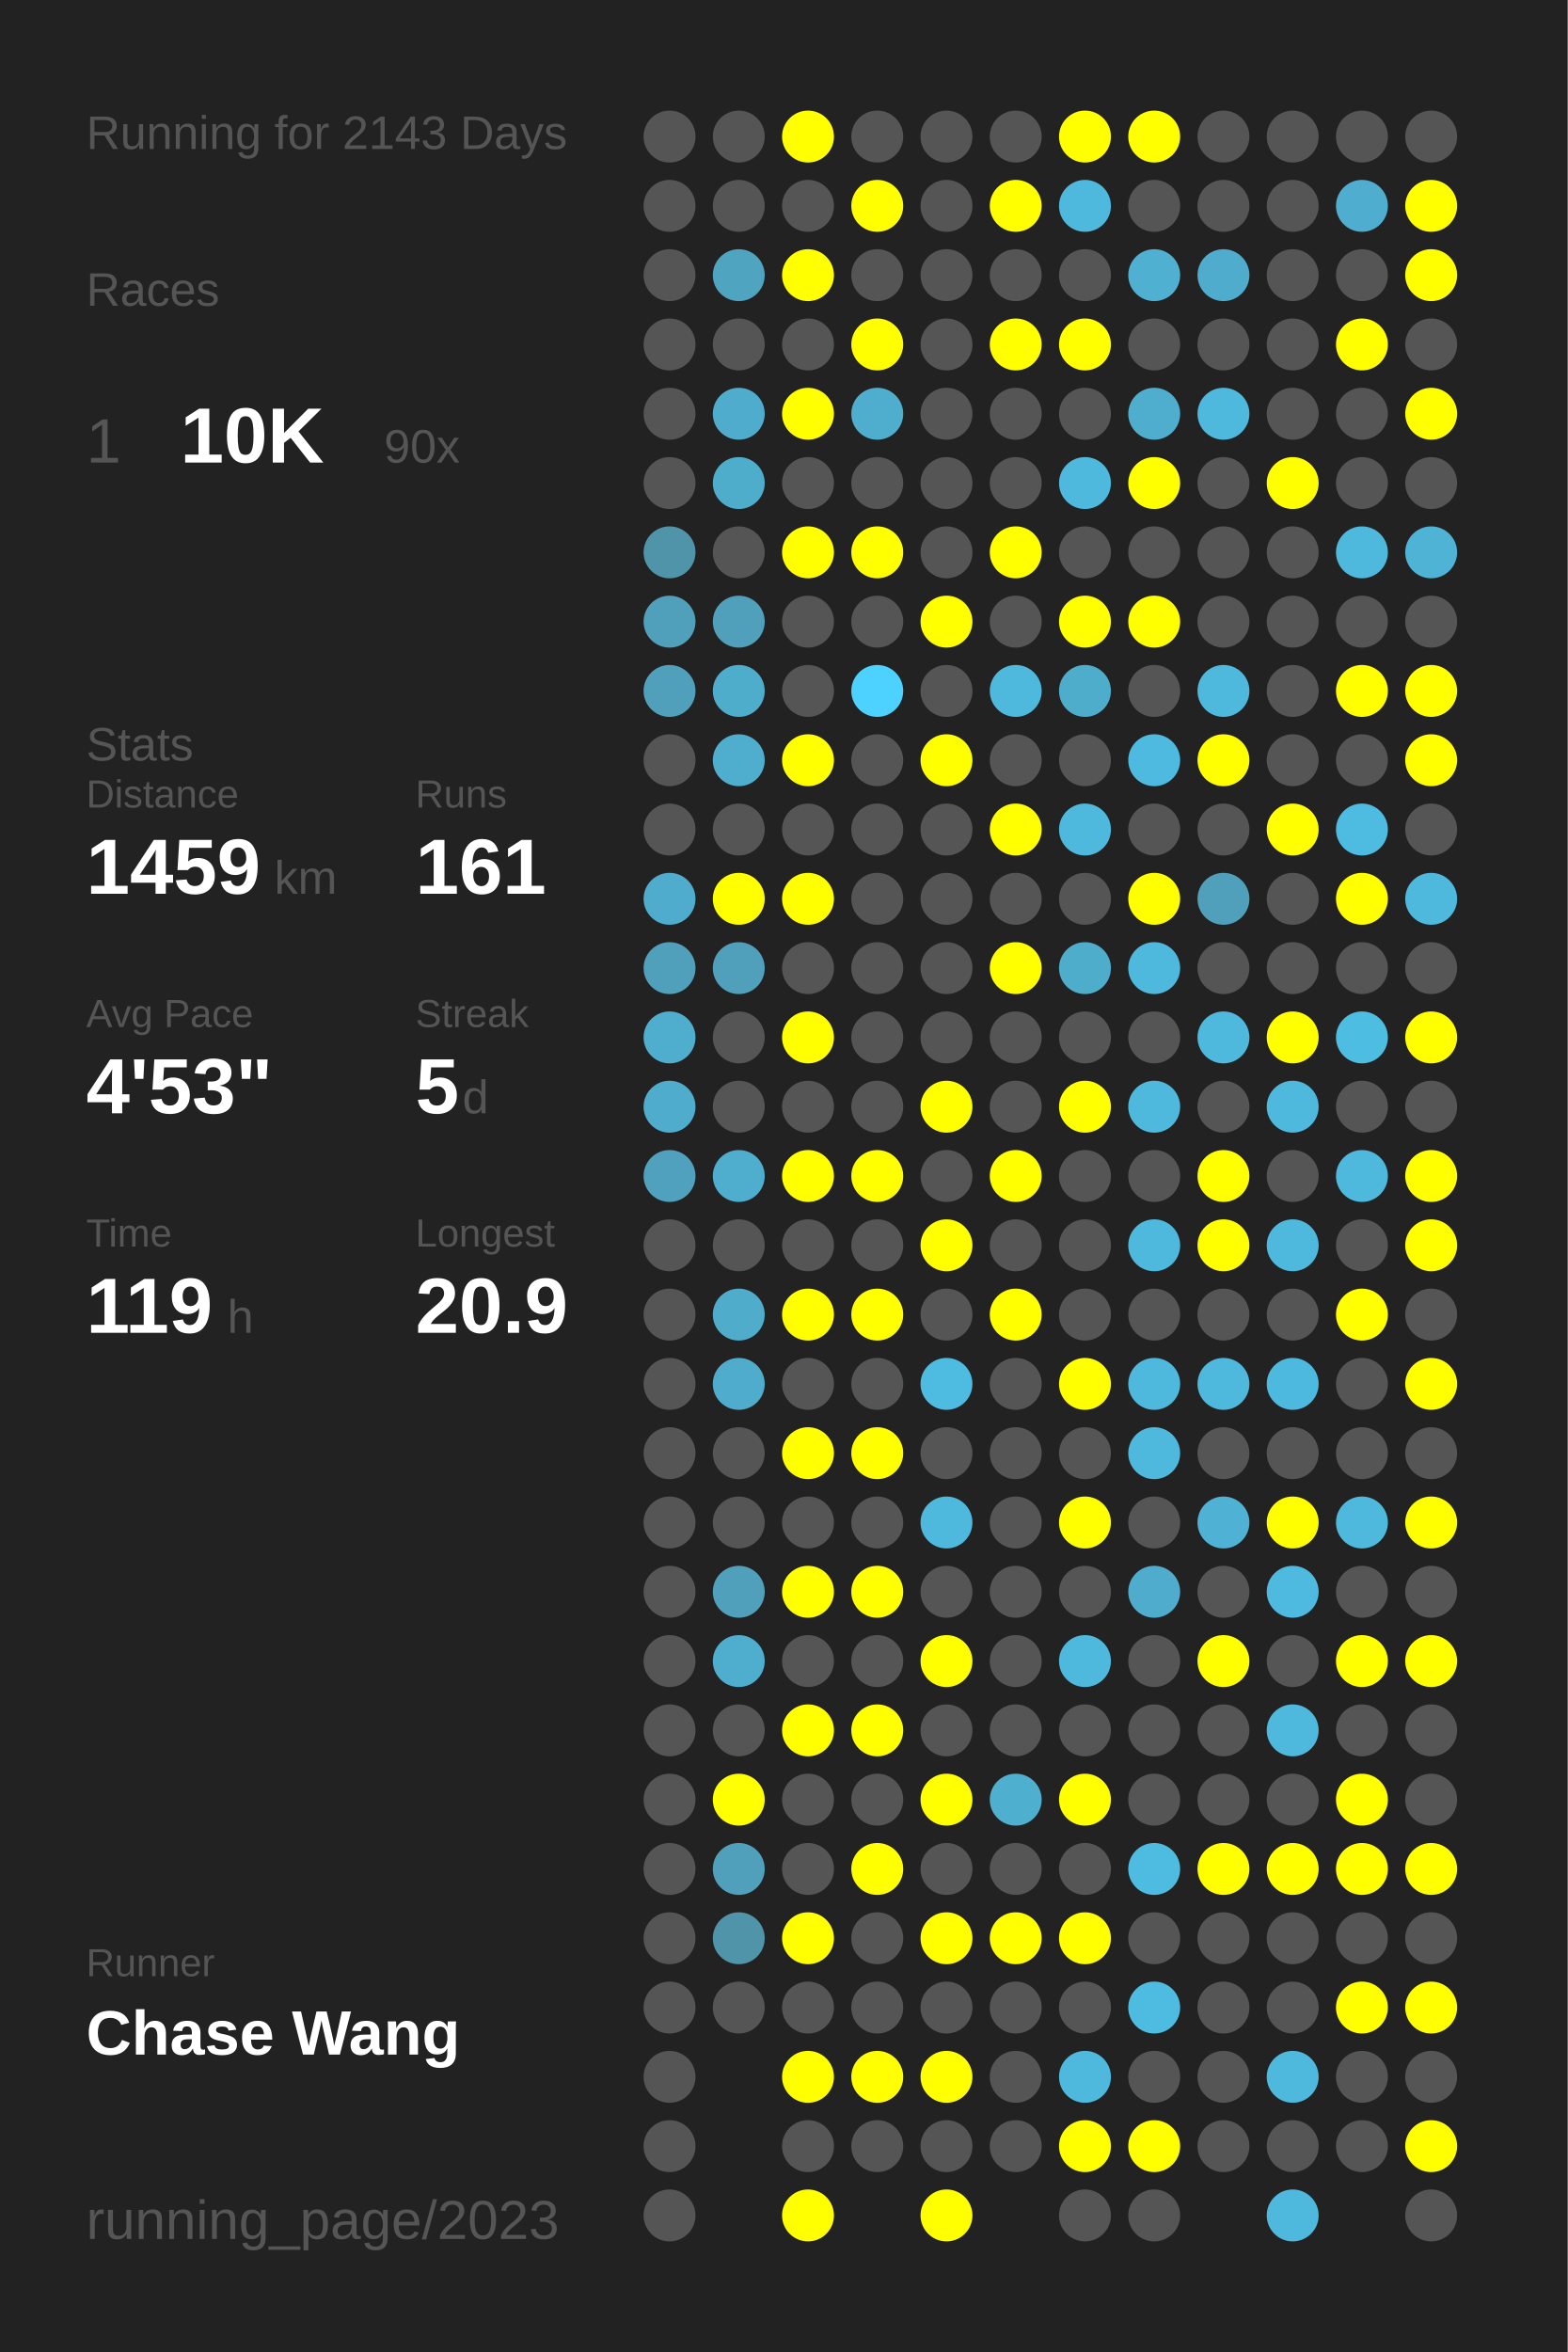
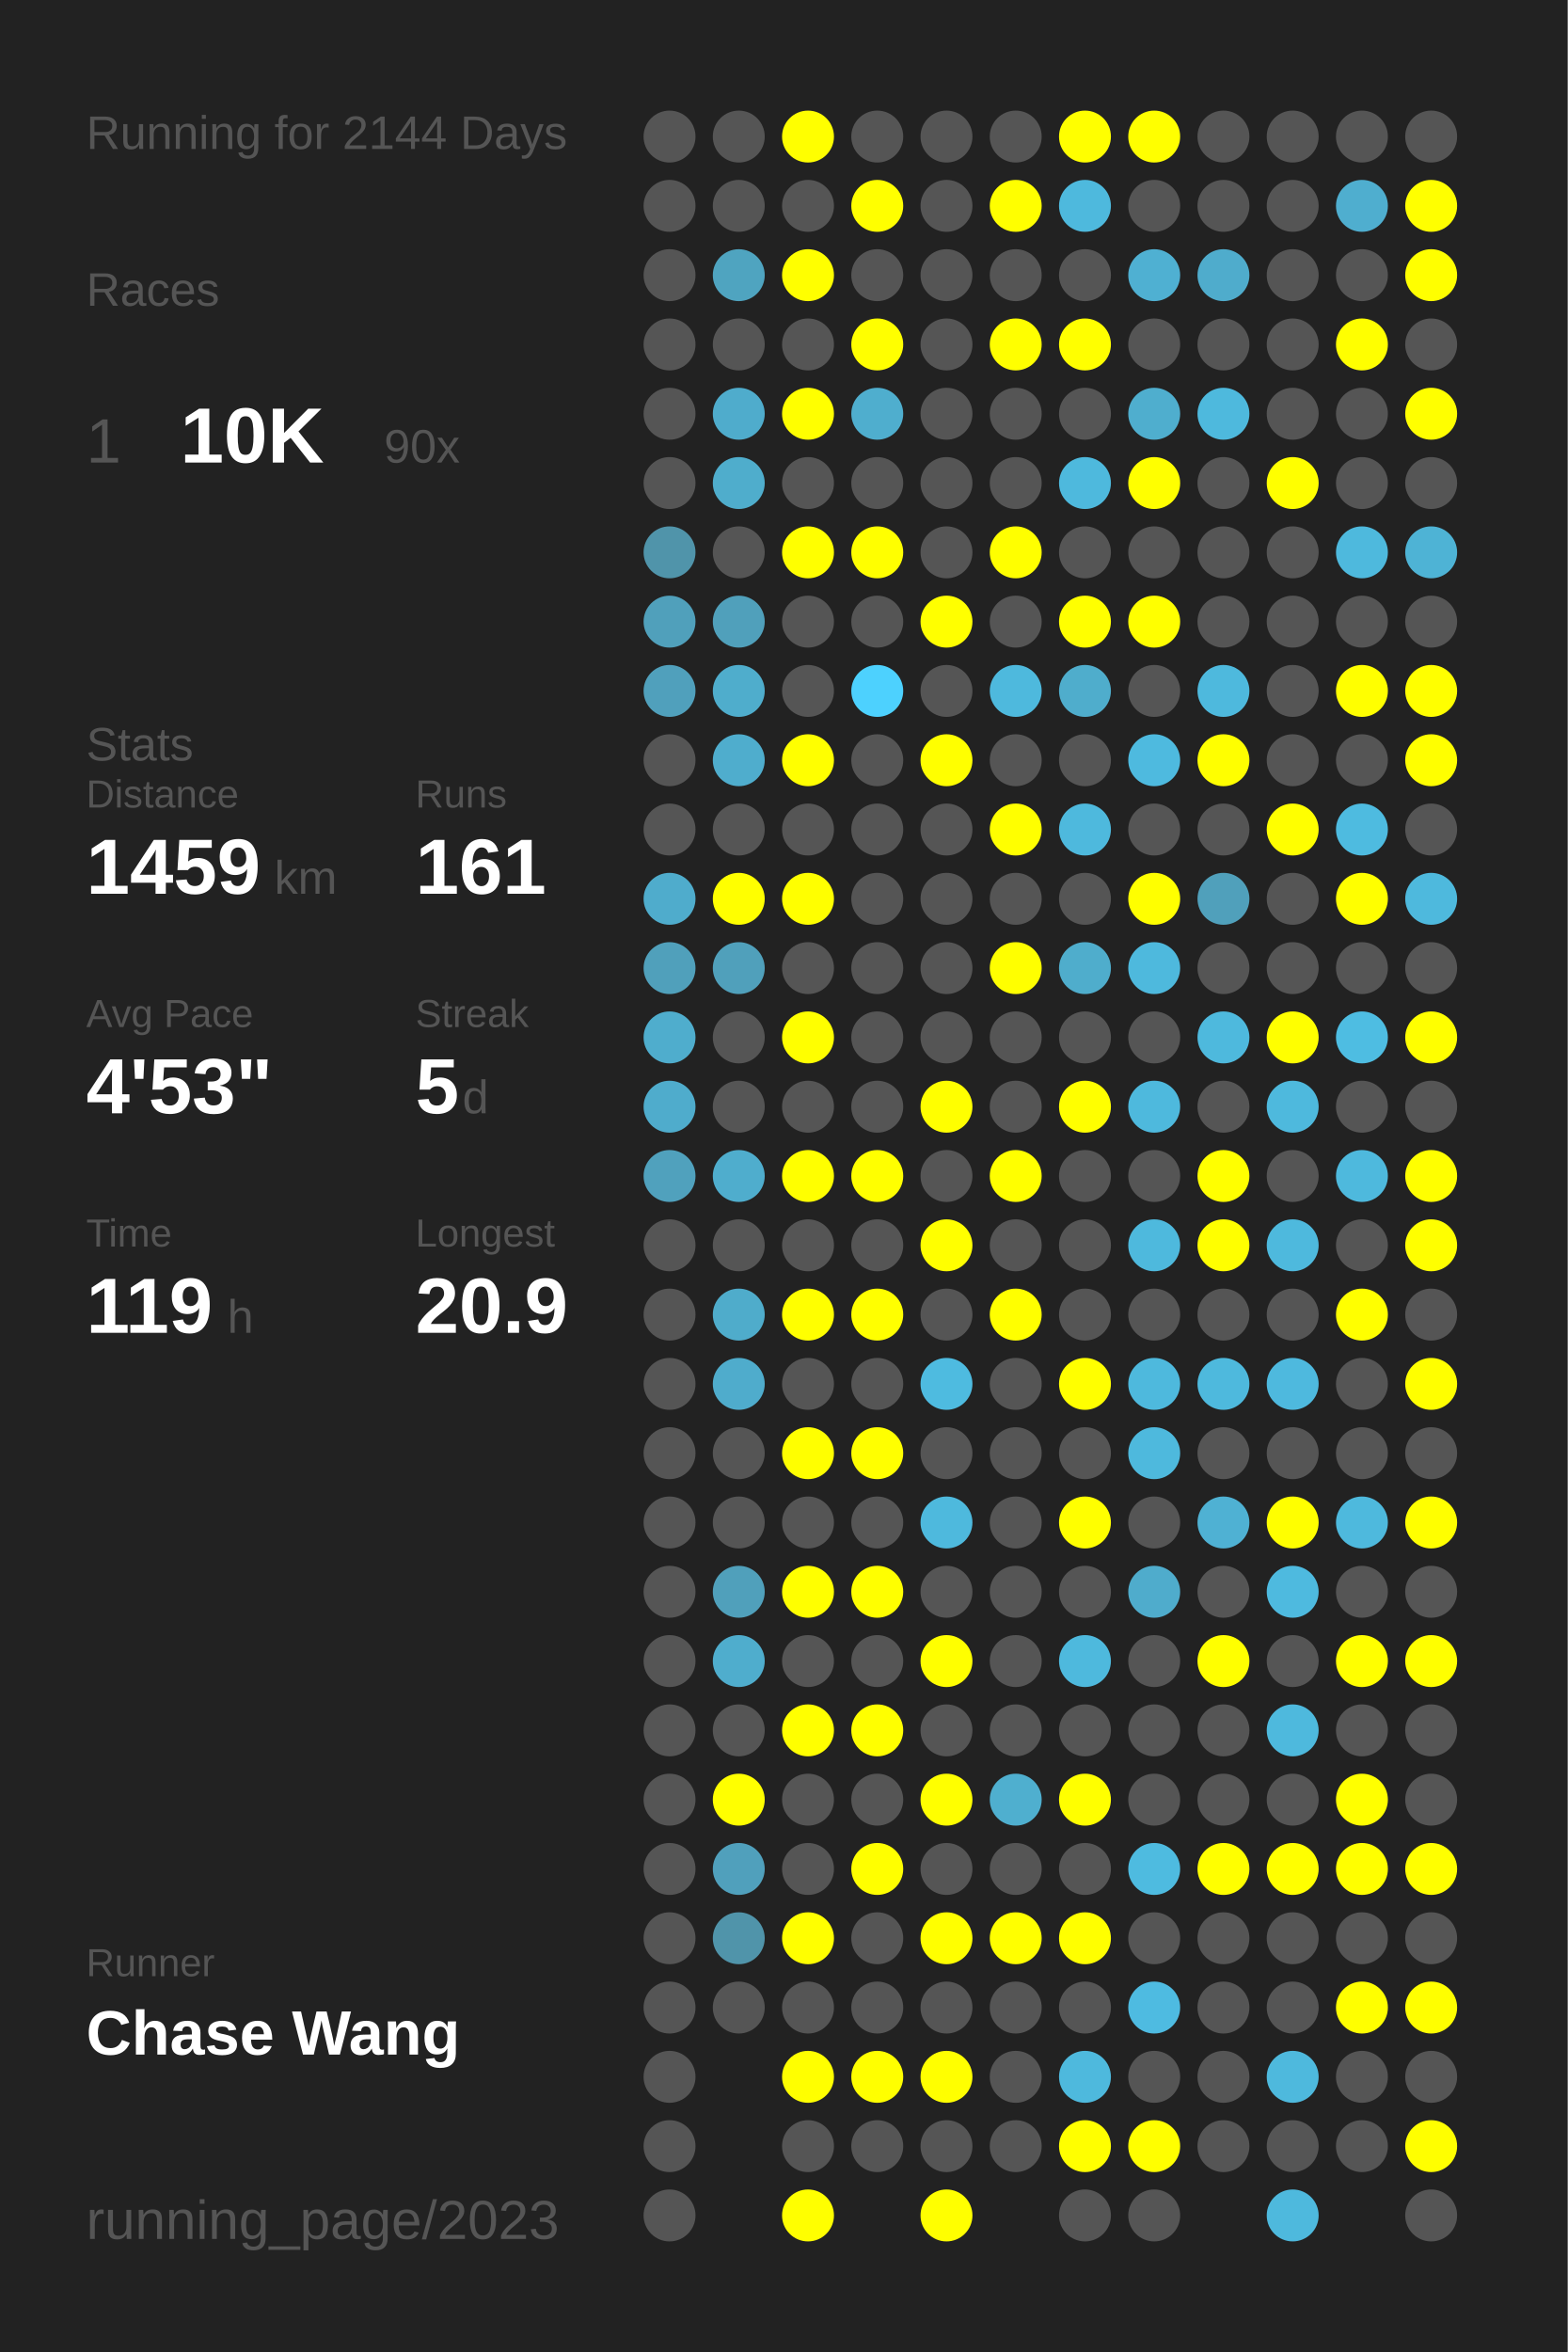
<svg xmlns="http://www.w3.org/2000/svg" baseProfile="full" height="300mm" version="1.1" viewBox="0,0,200,300" width="200mm">
  <defs />
  <rect fill="#222222" height="300" width="200" x="0" y="0" />
-   <text fill="#555555" style="font-size:6px; font-family:Arial;" x="11" y="19">Running for 2143 Days</text>
+   <text fill="#555555" style="font-size:6px; font-family:Arial;" x="11" y="19">Running for 2144 Days</text>
  <text fill="#555555" style="font-size:6px; font-family:Arial;" x="11" y="39">Races</text>
  <text fill="#555555" style="font-size:8px; font-family:Arial;" x="11" y="59">1</text>
  <text fill="#FFFFFF" style="font-size:10px; font-family:Arial; font-weight:bold;" x="23" y="59">10K</text>
  <text fill="#555555" style="font-size:6px; font-family:Arial;" x="49" y="59">90x</text>
  <text fill="#555555" style="font-size:6px; font-family:Arial;" x="11" y="97">Stats</text>
  <text fill="#555555" style="font-size:5px; font-family:Arial;" x="11" y="103">Distance</text>
  <text fill="#FFFFFF" style="font-size:10px; font-family:Arial; font-weight:bold;" x="11" y="114">1459</text>
  <text fill="#555555" style="font-size:6px; font-family:Arial;" x="35" y="114">km</text>
  <text fill="#555555" style="font-size:5px; font-family:Arial;" x="53" y="103">Runs</text>
  <text fill="#FFFFFF" style="font-size:10px; font-family:Arial; font-weight:bold;" x="53" y="114">161</text>
  <text fill="#555555" style="font-size:5px; font-family:Arial;" x="11" y="131">Avg Pace</text>
  <text fill="#FFFFFF" style="font-size:10px; font-family:Arial; font-weight:bold;" x="11" y="142">4'53"</text>
  <text fill="#555555" style="font-size:5px; font-family:Arial;" x="53" y="131">Streak</text>
  <text fill="#FFFFFF" style="font-size:10px; font-family:Arial; font-weight:bold;" x="53" y="142">5</text>
  <text fill="#555555" style="font-size:6px; font-family:Arial;" x="59" y="142">d</text>
  <text fill="#555555" style="font-size:5px; font-family:Arial;" x="11" y="159">Time</text>
  <text fill="#FFFFFF" style="font-size:10px; font-family:Arial; font-weight:bold;" x="11" y="170">119</text>
  <text fill="#555555" style="font-size:6px; font-family:Arial;" x="29" y="170">h</text>
  <text fill="#555555" style="font-size:5px; font-family:Arial;" x="53" y="159">Longest</text>
  <text fill="#FFFFFF" style="font-size:10px; font-family:Arial; font-weight:bold;" x="53" y="170">20.9</text>
  <text fill="#555555" style="font-size:5px; font-family:Arial;" x="11" y="252.065">Runner</text>
  <text fill="#FFFFFF" style="font-size:8px; font-family:Arial; font-weight:bold;" x="11" y="262.065">Chase Wang</text>
  <text fill="#555555" style="font-size:7px; font-family:Arial;" x="11" y="285.581">running_page/2023</text>
  <circle cx="85.417" cy="17.419" fill="#555555" r="3.312" />
  <circle cx="85.417" cy="26.258" fill="#555555" r="3.312" />
  <circle cx="85.417" cy="35.097" fill="#555555" r="3.312" />
  <circle cx="85.417" cy="43.935" fill="#555555" r="3.312" />
  <circle cx="85.417" cy="52.774" fill="#555555" r="3.312" />
  <circle cx="85.417" cy="61.613" fill="#555555" r="3.312" />
  <circle cx="85.417" cy="70.452" fill="#5094aa" r="3.312" />
  <circle cx="85.417" cy="79.29" fill="#50a0bb" r="3.312" />
  <circle cx="85.417" cy="88.129" fill="#50a0bc" r="3.312" />
  <circle cx="85.417" cy="96.968" fill="#555555" r="3.312" />
  <circle cx="85.417" cy="105.806" fill="#555555" r="3.312" />
  <circle cx="85.417" cy="114.645" fill="#4faccc" r="3.312" />
  <circle cx="85.417" cy="123.484" fill="#50a0bb" r="3.312" />
  <circle cx="85.417" cy="132.323" fill="#4fadcd" r="3.312" />
  <circle cx="85.417" cy="141.161" fill="#4faccc" r="3.312" />
  <circle cx="85.417" cy="150" fill="#50a1bd" r="3.312" />
  <circle cx="85.417" cy="158.839" fill="#555555" r="3.312" />
  <circle cx="85.417" cy="167.677" fill="#555555" r="3.312" />
  <circle cx="85.417" cy="176.516" fill="#555555" r="3.312" />
  <circle cx="85.417" cy="185.355" fill="#555555" r="3.312" />
  <circle cx="85.417" cy="194.194" fill="#555555" r="3.312" />
  <circle cx="85.417" cy="203.032" fill="#555555" r="3.312" />
  <circle cx="85.417" cy="211.871" fill="#555555" r="3.312" />
  <circle cx="85.417" cy="220.71" fill="#555555" r="3.312" />
  <circle cx="85.417" cy="229.548" fill="#555555" r="3.312" />
  <circle cx="85.417" cy="238.387" fill="#555555" r="3.312" />
  <circle cx="85.417" cy="247.226" fill="#555555" r="3.312" />
  <circle cx="85.417" cy="256.065" fill="#555555" r="3.312" />
  <circle cx="85.417" cy="264.903" fill="#555555" r="3.312" />
  <circle cx="85.417" cy="273.742" fill="#555555" r="3.312" />
  <circle cx="85.417" cy="282.581" fill="#555555" r="3.312" />
  <circle cx="94.25" cy="17.419" fill="#555555" r="3.312" />
  <circle cx="94.25" cy="26.258" fill="#555555" r="3.312" />
  <circle cx="94.25" cy="35.097" fill="#4fa4c0" r="3.312" />
  <circle cx="94.25" cy="43.935" fill="#555555" r="3.312" />
  <circle cx="94.25" cy="52.774" fill="#4faccc" r="3.312" />
  <circle cx="94.25" cy="61.613" fill="#4fadcc" r="3.312" />
  <circle cx="94.25" cy="70.452" fill="#555555" r="3.312" />
  <circle cx="94.25" cy="79.29" fill="#50a0bb" r="3.312" />
  <circle cx="94.25" cy="88.129" fill="#4fadcc" r="3.312" />
  <circle cx="94.25" cy="96.968" fill="#4fadcd" r="3.312" />
  <circle cx="94.25" cy="105.806" fill="#555555" r="3.312" />
  <circle cx="94.25" cy="114.645" fill="#FFFF00" r="3.312" />
  <circle cx="94.25" cy="123.484" fill="#50a0bb" r="3.312" />
  <circle cx="94.25" cy="132.323" fill="#555555" r="3.312" />
  <circle cx="94.25" cy="141.161" fill="#555555" r="3.312" />
  <circle cx="94.25" cy="150" fill="#4fadcd" r="3.312" />
  <circle cx="94.25" cy="158.839" fill="#555555" r="3.312" />
  <circle cx="94.25" cy="167.677" fill="#4faccb" r="3.312" />
  <circle cx="94.25" cy="176.516" fill="#4faccc" r="3.312" />
  <circle cx="94.25" cy="185.355" fill="#555555" r="3.312" />
  <circle cx="94.25" cy="194.194" fill="#555555" r="3.312" />
  <circle cx="94.25" cy="203.032" fill="#50a0bb" r="3.312" />
  <circle cx="94.25" cy="211.871" fill="#4fadcd" r="3.312" />
  <circle cx="94.25" cy="220.71" fill="#555555" r="3.312" />
  <circle cx="94.25" cy="229.548" fill="#FFFF00" r="3.312" />
  <circle cx="94.25" cy="238.387" fill="#50a0bc" r="3.312" />
  <circle cx="94.25" cy="247.226" fill="#5094aa" r="3.312" />
  <circle cx="94.25" cy="256.065" fill="#555555" r="3.312" />
  <circle cx="103.083" cy="17.419" fill="#FFFF00" r="3.312" />
  <circle cx="103.083" cy="26.258" fill="#555555" r="3.312" />
  <circle cx="103.083" cy="35.097" fill="#FFFF00" r="3.312" />
  <circle cx="103.083" cy="43.935" fill="#555555" r="3.312" />
  <circle cx="103.083" cy="52.774" fill="#FFFF00" r="3.312" />
  <circle cx="103.083" cy="61.613" fill="#555555" r="3.312" />
  <circle cx="103.083" cy="70.452" fill="#FFFF00" r="3.312" />
  <circle cx="103.083" cy="79.29" fill="#555555" r="3.312" />
  <circle cx="103.083" cy="88.129" fill="#555555" r="3.312" />
  <circle cx="103.083" cy="96.968" fill="#FFFF00" r="3.312" />
  <circle cx="103.083" cy="105.806" fill="#555555" r="3.312" />
  <circle cx="103.083" cy="114.645" fill="#FFFF00" r="3.312" />
  <circle cx="103.083" cy="123.484" fill="#555555" r="3.312" />
  <circle cx="103.083" cy="132.323" fill="#FFFF00" r="3.312" />
  <circle cx="103.083" cy="141.161" fill="#555555" r="3.312" />
  <circle cx="103.083" cy="150" fill="#FFFF00" r="3.312" />
  <circle cx="103.083" cy="158.839" fill="#555555" r="3.312" />
  <circle cx="103.083" cy="167.677" fill="#FFFF00" r="3.312" />
  <circle cx="103.083" cy="176.516" fill="#555555" r="3.312" />
  <circle cx="103.083" cy="185.355" fill="#FFFF00" r="3.312" />
  <circle cx="103.083" cy="194.194" fill="#555555" r="3.312" />
  <circle cx="103.083" cy="203.032" fill="#FFFF00" r="3.312" />
  <circle cx="103.083" cy="211.871" fill="#555555" r="3.312" />
  <circle cx="103.083" cy="220.71" fill="#FFFF00" r="3.312" />
  <circle cx="103.083" cy="229.548" fill="#555555" r="3.312" />
  <circle cx="103.083" cy="238.387" fill="#555555" r="3.312" />
  <circle cx="103.083" cy="247.226" fill="#FFFF00" r="3.312" />
  <circle cx="103.083" cy="256.065" fill="#555555" r="3.312" />
  <circle cx="103.083" cy="264.903" fill="#FFFF00" r="3.312" />
  <circle cx="103.083" cy="273.742" fill="#555555" r="3.312" />
  <circle cx="103.083" cy="282.581" fill="#FFFF00" r="3.312" />
  <circle cx="111.917" cy="17.419" fill="#555555" r="3.312" />
  <circle cx="111.917" cy="26.258" fill="#FFFF00" r="3.312" />
  <circle cx="111.917" cy="35.097" fill="#555555" r="3.312" />
  <circle cx="111.917" cy="43.935" fill="#FFFF00" r="3.312" />
  <circle cx="111.917" cy="52.774" fill="#4faece" r="3.312" />
  <circle cx="111.917" cy="61.613" fill="#555555" r="3.312" />
  <circle cx="111.917" cy="70.452" fill="#FFFF00" r="3.312" />
  <circle cx="111.917" cy="79.29" fill="#555555" r="3.312" />
  <circle cx="111.917" cy="88.129" fill="#4dd1fe" r="3.312" />
  <circle cx="111.917" cy="96.968" fill="#555555" r="3.312" />
  <circle cx="111.917" cy="105.806" fill="#555555" r="3.312" />
  <circle cx="111.917" cy="114.645" fill="#555555" r="3.312" />
  <circle cx="111.917" cy="123.484" fill="#555555" r="3.312" />
  <circle cx="111.917" cy="132.323" fill="#555555" r="3.312" />
  <circle cx="111.917" cy="141.161" fill="#555555" r="3.312" />
  <circle cx="111.917" cy="150" fill="#FFFF00" r="3.312" />
  <circle cx="111.917" cy="158.839" fill="#555555" r="3.312" />
  <circle cx="111.917" cy="167.677" fill="#FFFF00" r="3.312" />
  <circle cx="111.917" cy="176.516" fill="#555555" r="3.312" />
  <circle cx="111.917" cy="185.355" fill="#FFFF00" r="3.312" />
  <circle cx="111.917" cy="194.194" fill="#555555" r="3.312" />
  <circle cx="111.917" cy="203.032" fill="#FFFF00" r="3.312" />
  <circle cx="111.917" cy="211.871" fill="#555555" r="3.312" />
  <circle cx="111.917" cy="220.71" fill="#FFFF00" r="3.312" />
  <circle cx="111.917" cy="229.548" fill="#555555" r="3.312" />
  <circle cx="111.917" cy="238.387" fill="#FFFF00" r="3.312" />
  <circle cx="111.917" cy="247.226" fill="#555555" r="3.312" />
  <circle cx="111.917" cy="256.065" fill="#555555" r="3.312" />
  <circle cx="111.917" cy="264.903" fill="#FFFF00" r="3.312" />
  <circle cx="111.917" cy="273.742" fill="#555555" r="3.312" />
  <circle cx="120.75" cy="17.419" fill="#555555" r="3.312" />
  <circle cx="120.75" cy="26.258" fill="#555555" r="3.312" />
  <circle cx="120.75" cy="35.097" fill="#555555" r="3.312" />
  <circle cx="120.75" cy="43.935" fill="#555555" r="3.312" />
  <circle cx="120.75" cy="52.774" fill="#555555" r="3.312" />
  <circle cx="120.75" cy="61.613" fill="#555555" r="3.312" />
  <circle cx="120.75" cy="70.452" fill="#555555" r="3.312" />
  <circle cx="120.75" cy="79.29" fill="#FFFF00" r="3.312" />
  <circle cx="120.75" cy="88.129" fill="#555555" r="3.312" />
  <circle cx="120.75" cy="96.968" fill="#FFFF00" r="3.312" />
  <circle cx="120.75" cy="105.806" fill="#555555" r="3.312" />
  <circle cx="120.75" cy="114.645" fill="#555555" r="3.312" />
  <circle cx="120.75" cy="123.484" fill="#555555" r="3.312" />
  <circle cx="120.75" cy="132.323" fill="#555555" r="3.312" />
  <circle cx="120.75" cy="141.161" fill="#FFFF00" r="3.312" />
  <circle cx="120.75" cy="150" fill="#555555" r="3.312" />
  <circle cx="120.75" cy="158.839" fill="#FFFF00" r="3.312" />
  <circle cx="120.75" cy="167.677" fill="#555555" r="3.312" />
  <circle cx="120.75" cy="176.516" fill="#4ebbe0" r="3.312" />
  <circle cx="120.75" cy="185.355" fill="#555555" r="3.312" />
  <circle cx="120.75" cy="194.194" fill="#4eb9dd" r="3.312" />
  <circle cx="120.75" cy="203.032" fill="#555555" r="3.312" />
  <circle cx="120.75" cy="211.871" fill="#FFFF00" r="3.312" />
  <circle cx="120.75" cy="220.71" fill="#555555" r="3.312" />
  <circle cx="120.75" cy="229.548" fill="#FFFF00" r="3.312" />
  <circle cx="120.75" cy="238.387" fill="#555555" r="3.312" />
  <circle cx="120.75" cy="247.226" fill="#FFFF00" r="3.312" />
  <circle cx="120.75" cy="256.065" fill="#555555" r="3.312" />
  <circle cx="120.75" cy="264.903" fill="#FFFF00" r="3.312" />
  <circle cx="120.75" cy="273.742" fill="#555555" r="3.312" />
  <circle cx="120.75" cy="282.581" fill="#FFFF00" r="3.312" />
  <circle cx="129.583" cy="17.419" fill="#555555" r="3.312" />
  <circle cx="129.583" cy="26.258" fill="#FFFF00" r="3.312" />
  <circle cx="129.583" cy="35.097" fill="#555555" r="3.312" />
  <circle cx="129.583" cy="43.935" fill="#FFFF00" r="3.312" />
  <circle cx="129.583" cy="52.774" fill="#555555" r="3.312" />
  <circle cx="129.583" cy="61.613" fill="#555555" r="3.312" />
  <circle cx="129.583" cy="70.452" fill="#FFFF00" r="3.312" />
  <circle cx="129.583" cy="79.29" fill="#555555" r="3.312" />
  <circle cx="129.583" cy="88.129" fill="#4eb9dd" r="3.312" />
  <circle cx="129.583" cy="96.968" fill="#555555" r="3.312" />
  <circle cx="129.583" cy="105.806" fill="#FFFF00" r="3.312" />
  <circle cx="129.583" cy="114.645" fill="#555555" r="3.312" />
  <circle cx="129.583" cy="123.484" fill="#FFFF00" r="3.312" />
  <circle cx="129.583" cy="132.323" fill="#555555" r="3.312" />
  <circle cx="129.583" cy="141.161" fill="#555555" r="3.312" />
  <circle cx="129.583" cy="150" fill="#FFFF00" r="3.312" />
  <circle cx="129.583" cy="158.839" fill="#555555" r="3.312" />
  <circle cx="129.583" cy="167.677" fill="#FFFF00" r="3.312" />
  <circle cx="129.583" cy="176.516" fill="#555555" r="3.312" />
  <circle cx="129.583" cy="185.355" fill="#555555" r="3.312" />
  <circle cx="129.583" cy="194.194" fill="#555555" r="3.312" />
  <circle cx="129.583" cy="203.032" fill="#555555" r="3.312" />
  <circle cx="129.583" cy="211.871" fill="#555555" r="3.312" />
  <circle cx="129.583" cy="220.71" fill="#555555" r="3.312" />
  <circle cx="129.583" cy="229.548" fill="#4fafcf" r="3.312" />
  <circle cx="129.583" cy="238.387" fill="#555555" r="3.312" />
  <circle cx="129.583" cy="247.226" fill="#FFFF00" r="3.312" />
  <circle cx="129.583" cy="256.065" fill="#555555" r="3.312" />
  <circle cx="129.583" cy="264.903" fill="#555555" r="3.312" />
  <circle cx="129.583" cy="273.742" fill="#555555" r="3.312" />
  <circle cx="138.417" cy="17.419" fill="#FFFF00" r="3.312" />
  <circle cx="138.417" cy="26.258" fill="#4eb9dd" r="3.312" />
  <circle cx="138.417" cy="35.097" fill="#555555" r="3.312" />
  <circle cx="138.417" cy="43.935" fill="#FFFF00" r="3.312" />
  <circle cx="138.417" cy="52.774" fill="#555555" r="3.312" />
  <circle cx="138.417" cy="61.613" fill="#4eb9dd" r="3.312" />
  <circle cx="138.417" cy="70.452" fill="#555555" r="3.312" />
  <circle cx="138.417" cy="79.29" fill="#FFFF00" r="3.312" />
  <circle cx="138.417" cy="88.129" fill="#4fadcc" r="3.312" />
  <circle cx="138.417" cy="96.968" fill="#555555" r="3.312" />
  <circle cx="138.417" cy="105.806" fill="#4eb9dd" r="3.312" />
  <circle cx="138.417" cy="114.645" fill="#555555" r="3.312" />
  <circle cx="138.417" cy="123.484" fill="#4fadcc" r="3.312" />
  <circle cx="138.417" cy="132.323" fill="#555555" r="3.312" />
  <circle cx="138.417" cy="141.161" fill="#FFFF00" r="3.312" />
  <circle cx="138.417" cy="150" fill="#555555" r="3.312" />
  <circle cx="138.417" cy="158.839" fill="#555555" r="3.312" />
  <circle cx="138.417" cy="167.677" fill="#555555" r="3.312" />
  <circle cx="138.417" cy="176.516" fill="#FFFF00" r="3.312" />
  <circle cx="138.417" cy="185.355" fill="#555555" r="3.312" />
  <circle cx="138.417" cy="194.194" fill="#FFFF00" r="3.312" />
  <circle cx="138.417" cy="203.032" fill="#555555" r="3.312" />
  <circle cx="138.417" cy="211.871" fill="#4eb9dd" r="3.312" />
  <circle cx="138.417" cy="220.71" fill="#555555" r="3.312" />
  <circle cx="138.417" cy="229.548" fill="#FFFF00" r="3.312" />
  <circle cx="138.417" cy="238.387" fill="#555555" r="3.312" />
  <circle cx="138.417" cy="247.226" fill="#FFFF00" r="3.312" />
  <circle cx="138.417" cy="256.065" fill="#555555" r="3.312" />
  <circle cx="138.417" cy="264.903" fill="#4eb9dd" r="3.312" />
  <circle cx="138.417" cy="273.742" fill="#FFFF00" r="3.312" />
  <circle cx="138.417" cy="282.581" fill="#555555" r="3.312" />
  <circle cx="147.25" cy="17.419" fill="#FFFF00" r="3.312" />
  <circle cx="147.25" cy="26.258" fill="#555555" r="3.312" />
  <circle cx="147.25" cy="35.097" fill="#4fb0d2" r="3.312" />
  <circle cx="147.25" cy="43.935" fill="#555555" r="3.312" />
  <circle cx="147.25" cy="52.774" fill="#4faece" r="3.312" />
  <circle cx="147.25" cy="61.613" fill="#FFFF00" r="3.312" />
  <circle cx="147.25" cy="70.452" fill="#555555" r="3.312" />
  <circle cx="147.25" cy="79.29" fill="#FFFF00" r="3.312" />
  <circle cx="147.25" cy="88.129" fill="#555555" r="3.312" />
  <circle cx="147.25" cy="96.968" fill="#4ebadf" r="3.312" />
  <circle cx="147.25" cy="105.806" fill="#555555" r="3.312" />
  <circle cx="147.25" cy="114.645" fill="#FFFF00" r="3.312" />
  <circle cx="147.25" cy="123.484" fill="#4eb9dd" r="3.312" />
  <circle cx="147.25" cy="132.323" fill="#555555" r="3.312" />
  <circle cx="147.25" cy="141.161" fill="#4eb9dd" r="3.312" />
  <circle cx="147.25" cy="150" fill="#555555" r="3.312" />
  <circle cx="147.25" cy="158.839" fill="#4eb9dd" r="3.312" />
  <circle cx="147.25" cy="167.677" fill="#555555" r="3.312" />
  <circle cx="147.25" cy="176.516" fill="#4eb9dd" r="3.312" />
  <circle cx="147.25" cy="185.355" fill="#4eb9dd" r="3.312" />
  <circle cx="147.25" cy="194.194" fill="#555555" r="3.312" />
  <circle cx="147.25" cy="203.032" fill="#4faccc" r="3.312" />
  <circle cx="147.25" cy="211.871" fill="#555555" r="3.312" />
  <circle cx="147.25" cy="220.71" fill="#555555" r="3.312" />
  <circle cx="147.25" cy="229.548" fill="#555555" r="3.312" />
  <circle cx="147.25" cy="238.387" fill="#4ebbe0" r="3.312" />
  <circle cx="147.25" cy="247.226" fill="#555555" r="3.312" />
  <circle cx="147.25" cy="256.065" fill="#4ebbe1" r="3.312" />
  <circle cx="147.25" cy="264.903" fill="#555555" r="3.312" />
  <circle cx="147.25" cy="273.742" fill="#FFFF00" r="3.312" />
  <circle cx="147.25" cy="282.581" fill="#555555" r="3.312" />
  <circle cx="156.083" cy="17.419" fill="#555555" r="3.312" />
  <circle cx="156.083" cy="26.258" fill="#555555" r="3.312" />
  <circle cx="156.083" cy="35.097" fill="#4faccc" r="3.312" />
  <circle cx="156.083" cy="43.935" fill="#555555" r="3.312" />
  <circle cx="156.083" cy="52.774" fill="#4eb9dd" r="3.312" />
  <circle cx="156.083" cy="61.613" fill="#555555" r="3.312" />
  <circle cx="156.083" cy="70.452" fill="#555555" r="3.312" />
  <circle cx="156.083" cy="79.29" fill="#555555" r="3.312" />
  <circle cx="156.083" cy="88.129" fill="#4eb9dd" r="3.312" />
  <circle cx="156.083" cy="96.968" fill="#FFFF00" r="3.312" />
  <circle cx="156.083" cy="105.806" fill="#555555" r="3.312" />
  <circle cx="156.083" cy="114.645" fill="#50a0bb" r="3.312" />
  <circle cx="156.083" cy="123.484" fill="#555555" r="3.312" />
  <circle cx="156.083" cy="132.323" fill="#4eb9dd" r="3.312" />
  <circle cx="156.083" cy="141.161" fill="#555555" r="3.312" />
  <circle cx="156.083" cy="150" fill="#FFFF00" r="3.312" />
  <circle cx="156.083" cy="158.839" fill="#FFFF00" r="3.312" />
  <circle cx="156.083" cy="167.677" fill="#555555" r="3.312" />
  <circle cx="156.083" cy="176.516" fill="#4eb9dd" r="3.312" />
  <circle cx="156.083" cy="185.355" fill="#555555" r="3.312" />
  <circle cx="156.083" cy="194.194" fill="#4fb1d3" r="3.312" />
  <circle cx="156.083" cy="203.032" fill="#555555" r="3.312" />
  <circle cx="156.083" cy="211.871" fill="#FFFF00" r="3.312" />
  <circle cx="156.083" cy="220.71" fill="#555555" r="3.312" />
  <circle cx="156.083" cy="229.548" fill="#555555" r="3.312" />
  <circle cx="156.083" cy="238.387" fill="#FFFF00" r="3.312" />
  <circle cx="156.083" cy="247.226" fill="#555555" r="3.312" />
  <circle cx="156.083" cy="256.065" fill="#555555" r="3.312" />
  <circle cx="156.083" cy="264.903" fill="#555555" r="3.312" />
  <circle cx="156.083" cy="273.742" fill="#555555" r="3.312" />
  <circle cx="164.917" cy="17.419" fill="#555555" r="3.312" />
  <circle cx="164.917" cy="26.258" fill="#555555" r="3.312" />
  <circle cx="164.917" cy="35.097" fill="#555555" r="3.312" />
  <circle cx="164.917" cy="43.935" fill="#555555" r="3.312" />
  <circle cx="164.917" cy="52.774" fill="#555555" r="3.312" />
  <circle cx="164.917" cy="61.613" fill="#FFFF00" r="3.312" />
  <circle cx="164.917" cy="70.452" fill="#555555" r="3.312" />
  <circle cx="164.917" cy="79.29" fill="#555555" r="3.312" />
  <circle cx="164.917" cy="88.129" fill="#555555" r="3.312" />
  <circle cx="164.917" cy="96.968" fill="#555555" r="3.312" />
  <circle cx="164.917" cy="105.806" fill="#FFFF00" r="3.312" />
  <circle cx="164.917" cy="114.645" fill="#555555" r="3.312" />
  <circle cx="164.917" cy="123.484" fill="#555555" r="3.312" />
  <circle cx="164.917" cy="132.323" fill="#FFFF00" r="3.312" />
  <circle cx="164.917" cy="141.161" fill="#4eb9dd" r="3.312" />
  <circle cx="164.917" cy="150" fill="#555555" r="3.312" />
  <circle cx="164.917" cy="158.839" fill="#4eb9dd" r="3.312" />
  <circle cx="164.917" cy="167.677" fill="#555555" r="3.312" />
  <circle cx="164.917" cy="176.516" fill="#4eb9de" r="3.312" />
  <circle cx="164.917" cy="185.355" fill="#555555" r="3.312" />
  <circle cx="164.917" cy="194.194" fill="#FFFF00" r="3.312" />
  <circle cx="164.917" cy="203.032" fill="#4ebadf" r="3.312" />
  <circle cx="164.917" cy="211.871" fill="#555555" r="3.312" />
  <circle cx="164.917" cy="220.71" fill="#4eb9dd" r="3.312" />
  <circle cx="164.917" cy="229.548" fill="#555555" r="3.312" />
  <circle cx="164.917" cy="238.387" fill="#FFFF00" r="3.312" />
  <circle cx="164.917" cy="247.226" fill="#555555" r="3.312" />
  <circle cx="164.917" cy="256.065" fill="#555555" r="3.312" />
  <circle cx="164.917" cy="264.903" fill="#4eb9dd" r="3.312" />
  <circle cx="164.917" cy="273.742" fill="#555555" r="3.312" />
  <circle cx="164.917" cy="282.581" fill="#4eb9dd" r="3.312" />
  <circle cx="173.75" cy="17.419" fill="#555555" r="3.312" />
  <circle cx="173.75" cy="26.258" fill="#4faecf" r="3.312" />
  <circle cx="173.75" cy="35.097" fill="#555555" r="3.312" />
  <circle cx="173.75" cy="43.935" fill="#FFFF00" r="3.312" />
  <circle cx="173.75" cy="52.774" fill="#555555" r="3.312" />
  <circle cx="173.75" cy="61.613" fill="#555555" r="3.312" />
  <circle cx="173.75" cy="70.452" fill="#4eb9dd" r="3.312" />
  <circle cx="173.75" cy="79.29" fill="#555555" r="3.312" />
  <circle cx="173.75" cy="88.129" fill="#FFFF00" r="3.312" />
  <circle cx="173.75" cy="96.968" fill="#555555" r="3.312" />
  <circle cx="173.75" cy="105.806" fill="#4ebbe0" r="3.312" />
  <circle cx="173.75" cy="114.645" fill="#FFFF00" r="3.312" />
  <circle cx="173.75" cy="123.484" fill="#555555" r="3.312" />
  <circle cx="173.75" cy="132.323" fill="#4ebde2" r="3.312" />
  <circle cx="173.75" cy="141.161" fill="#555555" r="3.312" />
  <circle cx="173.75" cy="150" fill="#4eb9dd" r="3.312" />
  <circle cx="173.75" cy="158.839" fill="#555555" r="3.312" />
  <circle cx="173.75" cy="167.677" fill="#FFFF00" r="3.312" />
  <circle cx="173.75" cy="176.516" fill="#555555" r="3.312" />
  <circle cx="173.75" cy="185.355" fill="#555555" r="3.312" />
  <circle cx="173.75" cy="194.194" fill="#4eb9dd" r="3.312" />
  <circle cx="173.75" cy="203.032" fill="#555555" r="3.312" />
  <circle cx="173.75" cy="211.871" fill="#FFFF00" r="3.312" />
  <circle cx="173.75" cy="220.71" fill="#555555" r="3.312" />
  <circle cx="173.75" cy="229.548" fill="#FFFF00" r="3.312" />
  <circle cx="173.75" cy="238.387" fill="#FFFF00" r="3.312" />
  <circle cx="173.75" cy="247.226" fill="#555555" r="3.312" />
  <circle cx="173.75" cy="256.065" fill="#FFFF00" r="3.312" />
  <circle cx="173.75" cy="264.903" fill="#555555" r="3.312" />
  <circle cx="173.75" cy="273.742" fill="#555555" r="3.312" />
  <circle cx="182.583" cy="17.419" fill="#555555" r="3.312" />
  <circle cx="182.583" cy="26.258" fill="#FFFF00" r="3.312" />
  <circle cx="182.583" cy="35.097" fill="#FFFF00" r="3.312" />
  <circle cx="182.583" cy="43.935" fill="#555555" r="3.312" />
  <circle cx="182.583" cy="52.774" fill="#FFFF00" r="3.312" />
  <circle cx="182.583" cy="61.613" fill="#555555" r="3.312" />
  <circle cx="182.583" cy="70.452" fill="#4eb3d5" r="3.312" />
  <circle cx="182.583" cy="79.29" fill="#555555" r="3.312" />
  <circle cx="182.583" cy="88.129" fill="#FFFF00" r="3.312" />
  <circle cx="182.583" cy="96.968" fill="#FFFF00" r="3.312" />
  <circle cx="182.583" cy="105.806" fill="#555555" r="3.312" />
  <circle cx="182.583" cy="114.645" fill="#4eb9dd" r="3.312" />
  <circle cx="182.583" cy="123.484" fill="#555555" r="3.312" />
  <circle cx="182.583" cy="132.323" fill="#FFFF00" r="3.312" />
  <circle cx="182.583" cy="141.161" fill="#555555" r="3.312" />
  <circle cx="182.583" cy="150" fill="#FFFF00" r="3.312" />
  <circle cx="182.583" cy="158.839" fill="#FFFF00" r="3.312" />
  <circle cx="182.583" cy="167.677" fill="#555555" r="3.312" />
  <circle cx="182.583" cy="176.516" fill="#FFFF00" r="3.312" />
  <circle cx="182.583" cy="185.355" fill="#555555" r="3.312" />
  <circle cx="182.583" cy="194.194" fill="#FFFF00" r="3.312" />
  <circle cx="182.583" cy="203.032" fill="#555555" r="3.312" />
  <circle cx="182.583" cy="211.871" fill="#FFFF00" r="3.312" />
  <circle cx="182.583" cy="220.71" fill="#555555" r="3.312" />
  <circle cx="182.583" cy="229.548" fill="#555555" r="3.312" />
  <circle cx="182.583" cy="238.387" fill="#FFFF00" r="3.312" />
  <circle cx="182.583" cy="247.226" fill="#555555" r="3.312" />
  <circle cx="182.583" cy="256.065" fill="#FFFF00" r="3.312" />
  <circle cx="182.583" cy="264.903" fill="#555555" r="3.312" />
  <circle cx="182.583" cy="273.742" fill="#FFFF00" r="3.312" />
  <circle cx="182.583" cy="282.581" fill="#555555" r="3.312" />
</svg>
